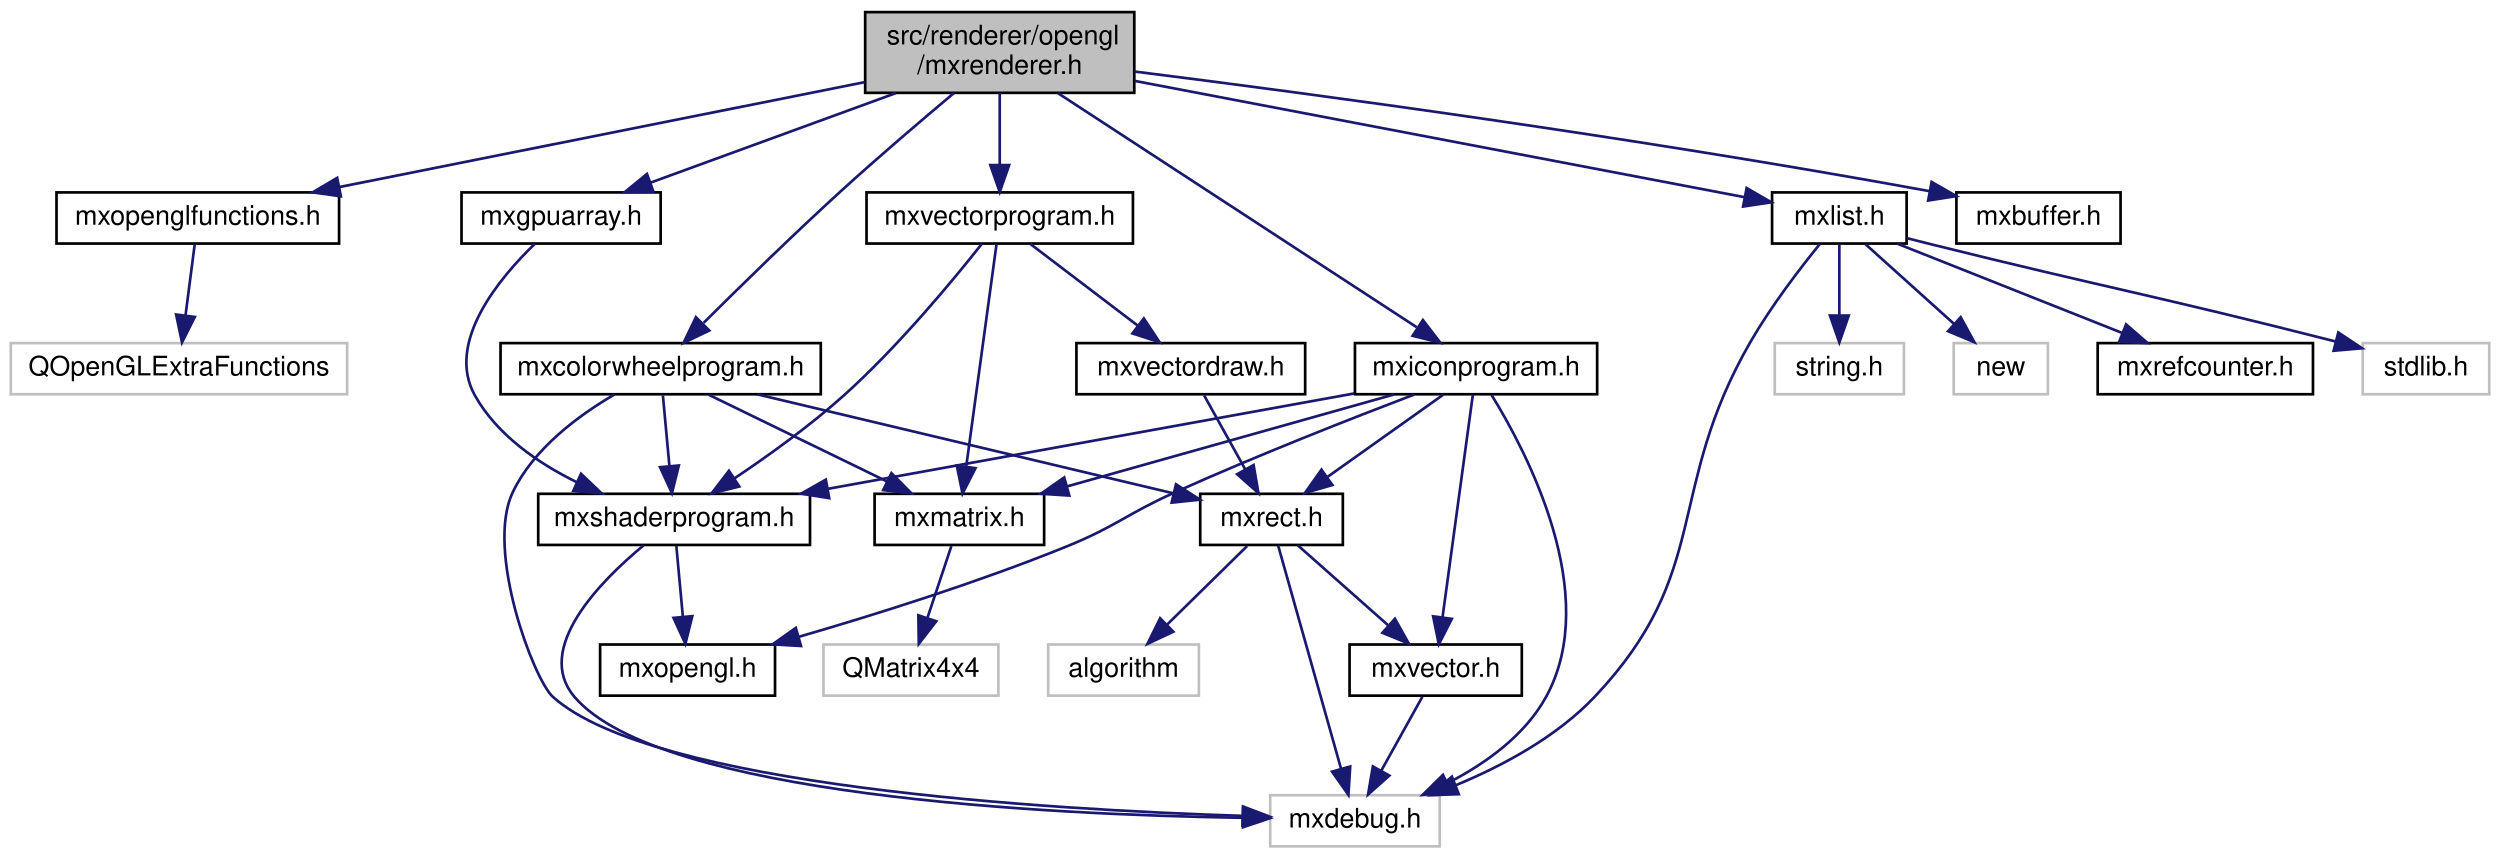
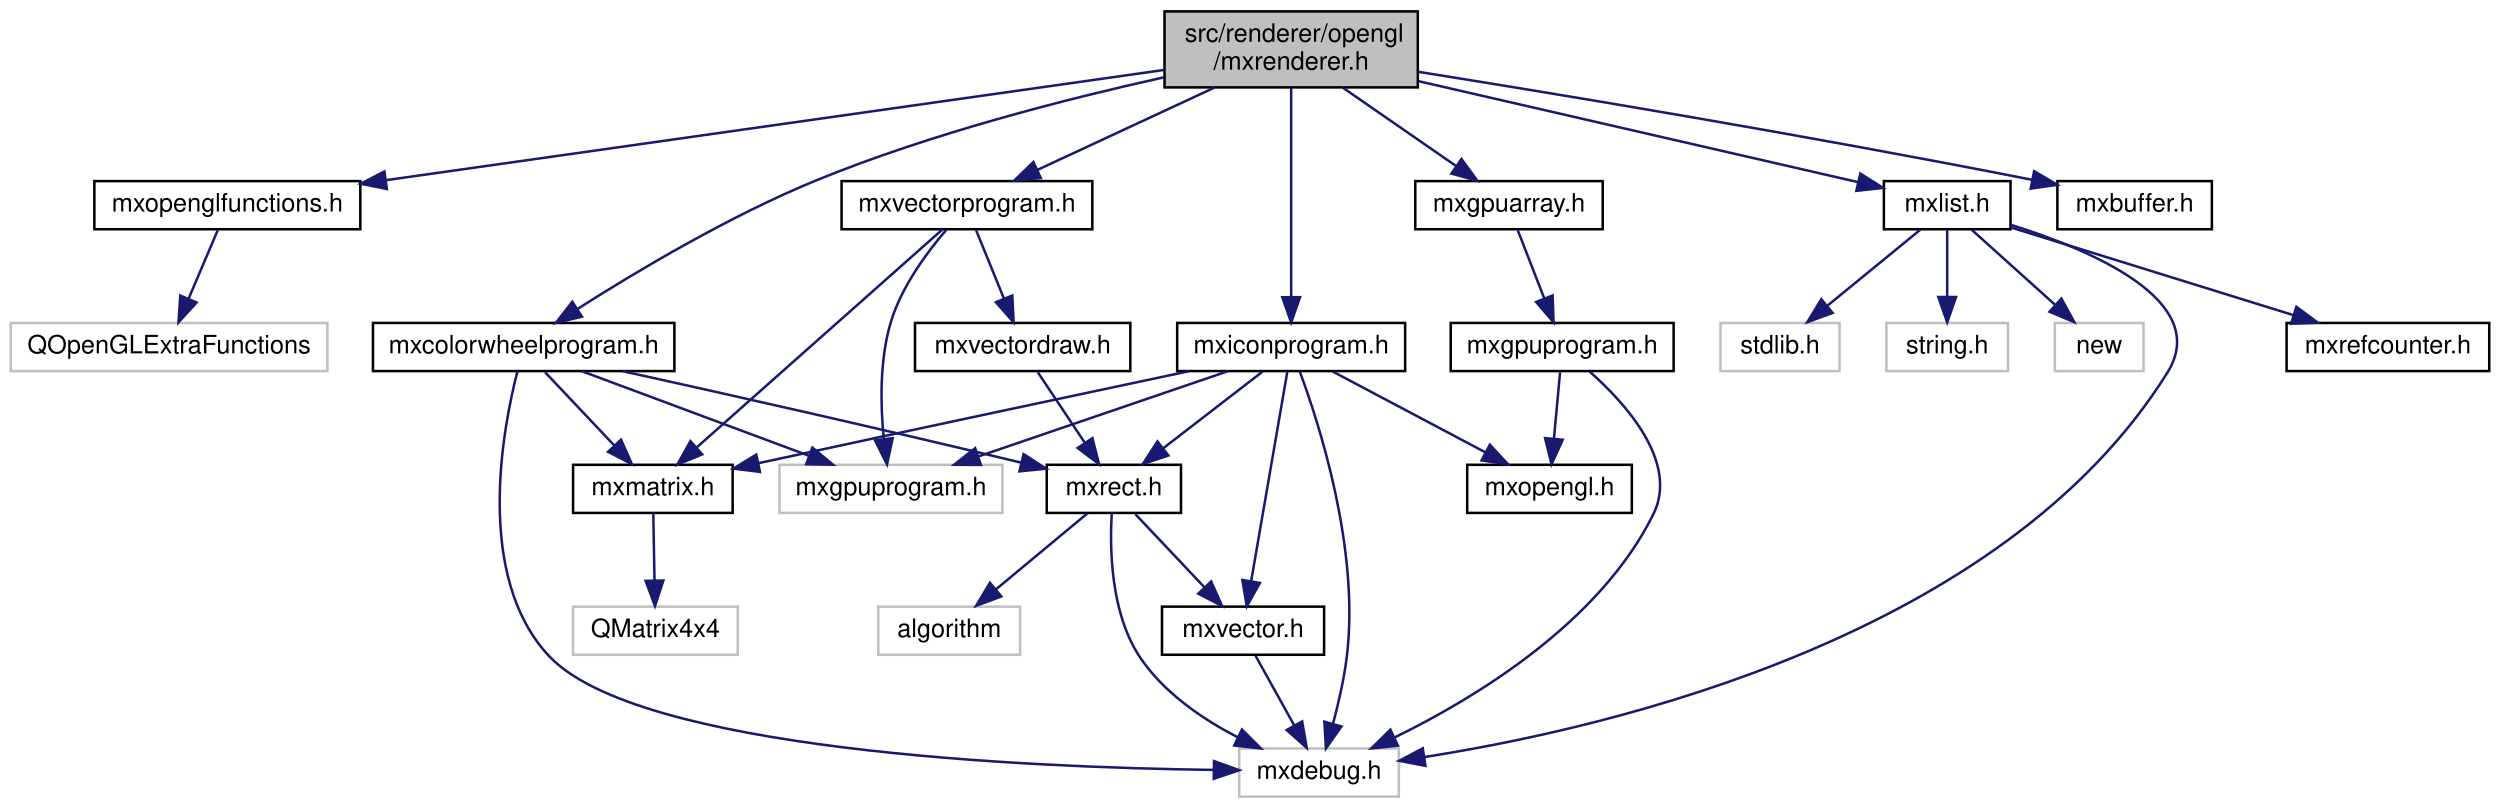
- <svg xmlns="http://www.w3.org/2000/svg" xmlns:xlink="http://www.w3.org/1999/xlink" width="929pt" height="319pt" viewBox="0.00 0.00 929.00 319.00">
+ <svg xmlns="http://www.w3.org/2000/svg" xmlns:xlink="http://www.w3.org/1999/xlink" width="987pt" height="319pt" viewBox="0.00 0.00 986.50 319.00">
  <g id="graph0" class="graph" transform="scale(1 1) rotate(0) translate(4 315)">
    <g id="node1" class="node">
      <g id="a_node1">
        <a xlink:title=" ">
-           <polygon fill="#bfbfbf" stroke="black" points="317.5,-280.5 317.5,-310.5 417.5,-310.5 417.5,-280.5 317.5,-280.5" />
-           <text text-anchor="start" x="325.5" y="-298.5" font-family="Helvetica,sans-Serif" font-size="10.00">src/renderer/opengl</text>
-           <text text-anchor="middle" x="367.5" y="-287.5" font-family="Helvetica,sans-Serif" font-size="10.00">/mxrenderer.h</text>
+           <polygon fill="#bfbfbf" stroke="black" points="455.5,-280.5 455.5,-310.5 555.5,-310.5 555.5,-280.5 455.5,-280.5" />
+           <text text-anchor="start" x="463.5" y="-298.5" font-family="Helvetica,sans-Serif" font-size="10.00">src/renderer/opengl</text>
+           <text text-anchor="middle" x="505.5" y="-287.5" font-family="Helvetica,sans-Serif" font-size="10.00">/mxrenderer.h</text>
        </a>
      </g>
    </g>
    <g id="node2" class="node">
      <g id="a_node2">
        <a xlink:href="mxopenglfunctions_8h.html" target="_top" xlink:title=" ">
-           <polygon fill="none" stroke="black" points="17,-224.5 17,-243.5 122,-243.5 122,-224.5 17,-224.5" />
-           <text text-anchor="middle" x="69.5" y="-231.5" font-family="Helvetica,sans-Serif" font-size="10.00">mxopenglfunctions.h</text>
+           <polygon fill="none" stroke="black" points="33,-224.5 33,-243.5 138,-243.5 138,-224.5 33,-224.5" />
+           <text text-anchor="middle" x="85.5" y="-231.5" font-family="Helvetica,sans-Serif" font-size="10.00">mxopenglfunctions.h</text>
        </a>
      </g>
    </g>
    <g id="edge1" class="edge">
-       <path fill="none" stroke="midnightblue" d="M317.29,-284.47C263.1,-273.65 177.19,-256.5 122.1,-245.5" />
-       <polygon fill="midnightblue" stroke="midnightblue" points="122.67,-242.05 112.18,-243.52 121.3,-248.91 122.67,-242.05" />
+       <path fill="none" stroke="midnightblue" d="M455.26,-287.38C378.44,-276.5 231.93,-255.74 148.24,-243.89" />
+       <polygon fill="midnightblue" stroke="midnightblue" points="148.5,-240.39 138.11,-242.45 147.52,-247.32 148.5,-240.39" />
    </g>
    <g id="node4" class="node">
      <g id="a_node4">
        <a xlink:href="mxcolorwheelprogram_8h.html" target="_top" xlink:title=" ">
-           <polygon fill="none" stroke="black" points="182,-168.5 182,-187.5 301,-187.5 301,-168.5 182,-168.5" />
-           <text text-anchor="middle" x="241.5" y="-175.5" font-family="Helvetica,sans-Serif" font-size="10.00">mxcolorwheelprogram.h</text>
+           <polygon fill="none" stroke="black" points="143,-168.5 143,-187.5 262,-187.5 262,-168.5 143,-168.5" />
+           <text text-anchor="middle" x="202.5" y="-175.5" font-family="Helvetica,sans-Serif" font-size="10.00">mxcolorwheelprogram.h</text>
        </a>
      </g>
    </g>
    <g id="edge3" class="edge">
-       <path fill="none" stroke="midnightblue" d="M350.47,-280.41C338.56,-270.43 322.35,-256.62 308.5,-244 290.65,-227.73 270.87,-208.37 257.46,-195.03" />
-       <polygon fill="midnightblue" stroke="midnightblue" points="259.56,-192.18 250.01,-187.59 254.61,-197.13 259.56,-192.18" />
-     </g>
-     <g id="node13" class="node">
-       <g id="a_node13">
+       <path fill="none" stroke="midnightblue" d="M455.19,-284.46C416.9,-275.98 363.34,-262.29 318.5,-244 283.74,-229.82 246.34,-207.43 223.68,-192.98" />
+       <polygon fill="midnightblue" stroke="midnightblue" points="225.49,-189.99 215.19,-187.5 221.7,-195.87 225.49,-189.99" />
+     </g>
+     <g id="node12" class="node">
+       <g id="a_node12">
        <a xlink:href="mxvectorprogram_8h.html" target="_top" xlink:title=" ">
-           <polygon fill="none" stroke="black" points="318,-224.5 318,-243.5 417,-243.5 417,-224.5 318,-224.5" />
-           <text text-anchor="middle" x="367.5" y="-231.5" font-family="Helvetica,sans-Serif" font-size="10.00">mxvectorprogram.h</text>
-         </a>
-       </g>
-     </g>
-     <g id="edge15" class="edge">
-       <path fill="none" stroke="midnightblue" d="M367.5,-280.4C367.5,-272.47 367.5,-262.46 367.5,-253.86" />
-       <polygon fill="midnightblue" stroke="midnightblue" points="371,-253.66 367.5,-243.66 364,-253.66 371,-253.66" />
-     </g>
-     <g id="node15" class="node">
-       <g id="a_node15">
+           <polygon fill="none" stroke="black" points="328,-224.5 328,-243.5 427,-243.5 427,-224.5 328,-224.5" />
+           <text text-anchor="middle" x="377.5" y="-231.5" font-family="Helvetica,sans-Serif" font-size="10.00">mxvectorprogram.h</text>
+         </a>
+       </g>
+     </g>
+     <g id="edge13" class="edge">
+       <path fill="none" stroke="midnightblue" d="M475.17,-280.4C453.98,-270.55 425.91,-257.5 405.3,-247.92" />
+       <polygon fill="midnightblue" stroke="midnightblue" points="406.67,-244.7 396.13,-243.66 403.72,-251.05 406.67,-244.7" />
+     </g>
+     <g id="node14" class="node">
+       <g id="a_node14">
        <a xlink:href="mxlist_8h.html" target="_top" xlink:title=" ">
-           <polygon fill="none" stroke="black" points="654.5,-224.5 654.5,-243.5 704.5,-243.5 704.5,-224.5 654.5,-224.5" />
-           <text text-anchor="middle" x="679.5" y="-231.5" font-family="Helvetica,sans-Serif" font-size="10.00">mxlist.h</text>
-         </a>
-       </g>
-     </g>
-     <g id="edge20" class="edge">
-       <path fill="none" stroke="midnightblue" d="M417.63,-284.94C481.06,-272.84 588.72,-252.31 644.17,-241.74" />
-       <polygon fill="midnightblue" stroke="midnightblue" points="645.05,-245.13 654.22,-239.82 643.74,-238.26 645.05,-245.13" />
-     </g>
-     <g id="node20" class="node">
-       <g id="a_node20">
+           <polygon fill="none" stroke="black" points="739.5,-224.5 739.5,-243.5 789.5,-243.5 789.5,-224.5 739.5,-224.5" />
+           <text text-anchor="middle" x="764.5" y="-231.5" font-family="Helvetica,sans-Serif" font-size="10.00">mxlist.h</text>
+         </a>
+       </g>
+     </g>
+     <g id="edge18" class="edge">
+       <path fill="none" stroke="midnightblue" d="M555.74,-282.96C606.79,-271.23 684.52,-253.37 729.33,-243.08" />
+       <polygon fill="midnightblue" stroke="midnightblue" points="730.21,-246.47 739.17,-240.82 728.64,-239.65 730.21,-246.47" />
+     </g>
+     <g id="node19" class="node">
+       <g id="a_node19">
        <a xlink:href="mxiconprogram_8h.html" target="_top" xlink:title=" ">
-           <polygon fill="none" stroke="black" points="499.5,-168.5 499.5,-187.5 589.5,-187.5 589.5,-168.5 499.5,-168.5" />
-           <text text-anchor="middle" x="544.5" y="-175.5" font-family="Helvetica,sans-Serif" font-size="10.00">mxiconprogram.h</text>
-         </a>
-       </g>
-     </g>
-     <g id="edge26" class="edge">
-       <path fill="none" stroke="midnightblue" d="M389.2,-280.34C423.12,-258.2 488.34,-215.64 522.47,-193.38" />
-       <polygon fill="midnightblue" stroke="midnightblue" points="524.75,-196.07 531.21,-187.67 520.93,-190.2 524.75,-196.07" />
+           <polygon fill="none" stroke="black" points="460.5,-168.5 460.5,-187.5 550.5,-187.5 550.5,-168.5 460.5,-168.5" />
+           <text text-anchor="middle" x="505.5" y="-175.5" font-family="Helvetica,sans-Serif" font-size="10.00">mxiconprogram.h</text>
+         </a>
+       </g>
+     </g>
+     <g id="edge24" class="edge">
+       <path fill="none" stroke="midnightblue" d="M505.5,-280.34C505.5,-259.62 505.5,-221.02 505.5,-197.9" />
+       <polygon fill="midnightblue" stroke="midnightblue" points="509,-197.67 505.5,-187.67 502,-197.67 509,-197.67" />
    </g>
    <g id="node21" class="node">
      <g id="a_node21">
        <a xlink:href="mxbuffer_8h.html" target="_top" xlink:title=" ">
-           <polygon fill="none" stroke="black" points="723,-224.5 723,-243.5 784,-243.5 784,-224.5 723,-224.5" />
-           <text text-anchor="middle" x="753.5" y="-231.5" font-family="Helvetica,sans-Serif" font-size="10.00">mxbuffer.h</text>
-         </a>
-       </g>
-     </g>
-     <g id="edge33" class="edge">
-       <path fill="none" stroke="midnightblue" d="M417.55,-288.42C483.03,-280.18 601.54,-264.36 712.91,-243.98" />
-       <polygon fill="midnightblue" stroke="midnightblue" points="713.78,-247.38 722.97,-242.12 712.51,-240.49 713.78,-247.38" />
+           <polygon fill="none" stroke="black" points="808,-224.5 808,-243.5 869,-243.5 869,-224.5 808,-224.5" />
+           <text text-anchor="middle" x="838.5" y="-231.5" font-family="Helvetica,sans-Serif" font-size="10.00">mxbuffer.h</text>
+         </a>
+       </g>
+     </g>
+     <g id="edge31" class="edge">
+       <path fill="none" stroke="midnightblue" d="M555.67,-286.65C612.08,-277.64 706.63,-262.01 797.99,-244.02" />
+       <polygon fill="midnightblue" stroke="midnightblue" points="798.83,-247.42 807.96,-242.04 797.47,-240.55 798.83,-247.42" />
    </g>
    <g id="node22" class="node">
      <g id="a_node22">
        <a xlink:href="opengl_2mxgpuarray_8h.html" target="_top" xlink:title=" ">
-           <polygon fill="none" stroke="black" points="167.5,-224.5 167.5,-243.5 241.5,-243.5 241.5,-224.5 167.5,-224.5" />
-           <text text-anchor="middle" x="204.5" y="-231.5" font-family="Helvetica,sans-Serif" font-size="10.00">mxgpuarray.h</text>
-         </a>
-       </g>
-     </g>
-     <g id="edge34" class="edge">
-       <path fill="none" stroke="midnightblue" d="M328.87,-280.4C301.16,-270.28 264.19,-256.79 237.78,-247.15" />
-       <polygon fill="midnightblue" stroke="midnightblue" points="238.81,-243.8 228.22,-243.66 236.41,-250.37 238.81,-243.8" />
+           <polygon fill="none" stroke="black" points="554.5,-224.5 554.5,-243.5 628.5,-243.5 628.5,-224.5 554.5,-224.5" />
+           <text text-anchor="middle" x="591.5" y="-231.5" font-family="Helvetica,sans-Serif" font-size="10.00">mxgpuarray.h</text>
+         </a>
+       </g>
+     </g>
+     <g id="edge32" class="edge">
+       <path fill="none" stroke="midnightblue" d="M525.88,-280.4C539.41,-271.04 557.11,-258.79 570.72,-249.38" />
+       <polygon fill="midnightblue" stroke="midnightblue" points="572.75,-252.23 578.99,-243.66 568.77,-246.47 572.75,-252.23" />
    </g>
    <g id="node3" class="node">
      <g id="a_node3">
        <a xlink:title=" ">
          <polygon fill="none" stroke="#bfbfbf" points="0,-168.5 0,-187.5 125,-187.5 125,-168.5 0,-168.5" />
          <text text-anchor="middle" x="62.5" y="-175.5" font-family="Helvetica,sans-Serif" font-size="10.00">QOpenGLExtraFunctions</text>
        </a>
      </g>
    </g>
    <g id="edge2" class="edge">
-       <path fill="none" stroke="midnightblue" d="M68.34,-224.08C67.42,-216.93 66.08,-206.64 64.92,-197.69" />
-       <polygon fill="midnightblue" stroke="midnightblue" points="68.39,-197.22 63.63,-187.75 61.45,-198.12 68.39,-197.22" />
+       <path fill="none" stroke="midnightblue" d="M81.7,-224.08C78.59,-216.77 74.08,-206.18 70.21,-197.1" />
+       <polygon fill="midnightblue" stroke="midnightblue" points="73.37,-195.58 66.23,-187.75 66.93,-198.32 73.37,-195.58" />
    </g>
    <g id="node5" class="node">
      <g id="a_node5">
        <a xlink:title=" ">
-           <polygon fill="none" stroke="#bfbfbf" points="468,-0.5 468,-19.5 531,-19.5 531,-0.5 468,-0.5" />
-           <text text-anchor="middle" x="499.5" y="-7.5" font-family="Helvetica,sans-Serif" font-size="10.00">mxdebug.h</text>
+           <polygon fill="none" stroke="#bfbfbf" points="485,-0.5 485,-19.5 548,-19.5 548,-0.5 485,-0.5" />
+           <text text-anchor="middle" x="516.5" y="-7.5" font-family="Helvetica,sans-Serif" font-size="10.00">mxdebug.h</text>
        </a>
      </g>
    </g>
    <g id="edge4" class="edge">
-       <path fill="none" stroke="midnightblue" d="M224.3,-168.39C211.25,-160.79 194.27,-148.39 186.5,-132 176.32,-110.51 194.28,-62.45 201.5,-56 238.54,-22.89 384.62,-14.14 457.58,-11.83" />
-       <polygon fill="midnightblue" stroke="midnightblue" points="457.89,-15.32 467.79,-11.53 457.69,-8.32 457.89,-15.32" />
+       <path fill="none" stroke="midnightblue" d="M200.01,-168.26C194.31,-146.15 182.95,-87.52 212.5,-56 247.44,-18.73 400.21,-12.04 474.98,-11.03" />
+       <polygon fill="midnightblue" stroke="midnightblue" points="475.03,-14.53 484.99,-10.93 474.95,-7.53 475.03,-14.53" />
    </g>
    <g id="node6" class="node">
      <g id="a_node6">
-         <a xlink:href="mxshaderprogram_8h.html" target="_top" xlink:title=" ">
-           <polygon fill="none" stroke="black" points="196,-112.5 196,-131.5 297,-131.5 297,-112.5 196,-112.5" />
-           <text text-anchor="middle" x="246.5" y="-119.5" font-family="Helvetica,sans-Serif" font-size="10.00">mxshaderprogram.h</text>
+         <a xlink:title=" ">
+           <polygon fill="none" stroke="#bfbfbf" points="303.5,-112.5 303.5,-131.5 391.5,-131.5 391.5,-112.5 303.5,-112.5" />
+           <text text-anchor="middle" x="347.5" y="-119.5" font-family="Helvetica,sans-Serif" font-size="10.00">mxgpuprogram.h</text>
        </a>
      </g>
    </g>
    <g id="edge5" class="edge">
-       <path fill="none" stroke="midnightblue" d="M242.33,-168.08C242.98,-161.01 243.92,-150.86 244.74,-141.99" />
-       <polygon fill="midnightblue" stroke="midnightblue" points="248.25,-142.03 245.69,-131.75 241.28,-141.39 248.25,-142.03" />
+       <path fill="none" stroke="midnightblue" d="M225.48,-168.44C249.66,-159.44 287.92,-145.19 315.15,-135.05" />
+       <polygon fill="midnightblue" stroke="midnightblue" points="316.48,-138.29 324.63,-131.52 314.04,-131.73 316.48,-138.29" />
+     </g>
+     <g id="node7" class="node">
+       <g id="a_node7">
+         <a xlink:href="mxmatrix_8h.html" target="_top" xlink:title=" ">
+           <polygon fill="none" stroke="black" points="222,-112.5 222,-131.5 285,-131.5 285,-112.5 222,-112.5" />
+           <text text-anchor="middle" x="253.5" y="-119.5" font-family="Helvetica,sans-Serif" font-size="10.00">mxmatrix.h</text>
+         </a>
+       </g>
+     </g>
+     <g id="edge6" class="edge">
+       <path fill="none" stroke="midnightblue" d="M210.92,-168.08C218.35,-160.22 229.35,-148.57 238.31,-139.08" />
+       <polygon fill="midnightblue" stroke="midnightblue" points="240.91,-141.42 245.24,-131.75 235.82,-136.62 240.91,-141.42" />
+     </g>
+     <g id="node9" class="node">
+       <g id="a_node9">
+         <a xlink:href="mxrect_8h.html" target="_top" xlink:title=" ">
+           <polygon fill="none" stroke="black" points="409,-112.5 409,-131.5 462,-131.5 462,-112.5 409,-112.5" />
+           <text text-anchor="middle" x="435.5" y="-119.5" font-family="Helvetica,sans-Serif" font-size="10.00">mxrect.h</text>
+         </a>
+       </g>
+     </g>
+     <g id="edge8" class="edge">
+       <path fill="none" stroke="midnightblue" d="M241.65,-168.44C279.54,-160.09 338.84,-146.81 398.76,-132.38" />
+       <polygon fill="midnightblue" stroke="midnightblue" points="399.87,-135.71 408.77,-129.96 398.22,-128.91 399.87,-135.71" />
    </g>
    <g id="node8" class="node">
      <g id="a_node8">
-         <a xlink:href="mxmatrix_8h.html" target="_top" xlink:title=" ">
-           <polygon fill="none" stroke="black" points="321,-112.5 321,-131.5 384,-131.5 384,-112.5 321,-112.5" />
-           <text text-anchor="middle" x="352.5" y="-119.5" font-family="Helvetica,sans-Serif" font-size="10.00">mxmatrix.h</text>
-         </a>
-       </g>
-     </g>
-     <g id="edge8" class="edge">
-       <path fill="none" stroke="midnightblue" d="M259.33,-168.32C277.22,-159.62 304.98,-146.12 325.55,-136.11" />
-       <polygon fill="midnightblue" stroke="midnightblue" points="327.25,-139.18 334.71,-131.65 324.19,-132.88 327.25,-139.18" />
+         <a xlink:title=" ">
+           <polygon fill="none" stroke="#bfbfbf" points="222,-56.5 222,-75.5 287,-75.5 287,-56.5 222,-56.5" />
+           <text text-anchor="middle" x="254.5" y="-63.5" font-family="Helvetica,sans-Serif" font-size="10.00">QMatrix4x4</text>
+         </a>
+       </g>
+     </g>
+     <g id="edge7" class="edge">
+       <path fill="none" stroke="midnightblue" d="M253.67,-112.08C253.8,-105.01 253.98,-94.86 254.15,-85.99" />
+       <polygon fill="midnightblue" stroke="midnightblue" points="257.65,-85.81 254.34,-75.75 250.65,-85.68 257.65,-85.81" />
+     </g>
+     <g id="edge9" class="edge">
+       <path fill="none" stroke="midnightblue" d="M434.67,-112.21C433.87,-98.91 434.12,-73.39 445.5,-56 454.81,-41.77 470.34,-31.18 484.51,-23.85" />
+       <polygon fill="midnightblue" stroke="midnightblue" points="486.06,-26.99 493.55,-19.51 483.02,-20.69 486.06,-26.99" />
    </g>
    <g id="node10" class="node">
      <g id="a_node10">
-         <a xlink:href="mxrect_8h.html" target="_top" xlink:title=" ">
-           <polygon fill="none" stroke="black" points="442,-112.5 442,-131.5 495,-131.5 495,-112.5 442,-112.5" />
-           <text text-anchor="middle" x="468.5" y="-119.5" font-family="Helvetica,sans-Serif" font-size="10.00">mxrect.h</text>
+         <a xlink:href="mxvector_8h.html" target="_top" xlink:title=" ">
+           <polygon fill="none" stroke="black" points="454.5,-56.5 454.5,-75.5 518.5,-75.5 518.5,-56.5 454.5,-56.5" />
+           <text text-anchor="middle" x="486.5" y="-63.5" font-family="Helvetica,sans-Serif" font-size="10.00">mxvector.h</text>
        </a>
      </g>
    </g>
    <g id="edge10" class="edge">
-       <path fill="none" stroke="midnightblue" d="M277.47,-168.44C319.74,-158.39 389.49,-141.79 431.99,-131.68" />
-       <polygon fill="midnightblue" stroke="midnightblue" points="433,-135.04 441.92,-129.32 431.38,-128.23 433,-135.04" />
-     </g>
-     <g id="edge6" class="edge">
-       <path fill="none" stroke="midnightblue" d="M235.16,-112.34C219.31,-99.23 194.12,-73.95 209.5,-56 240.98,-19.26 385.35,-12.27 457.79,-11.1" />
-       <polygon fill="midnightblue" stroke="midnightblue" points="457.98,-14.6 467.93,-10.97 457.89,-7.6 457.98,-14.6" />
-     </g>
-     <g id="node7" class="node">
-       <g id="a_node7">
-         <a xlink:href="mxopengl_8h.html" target="_top" xlink:title=" ">
-           <polygon fill="none" stroke="black" points="219,-56.5 219,-75.5 284,-75.5 284,-56.5 219,-56.5" />
-           <text text-anchor="middle" x="251.5" y="-63.5" font-family="Helvetica,sans-Serif" font-size="10.00">mxopengl.h</text>
-         </a>
-       </g>
-     </g>
-     <g id="edge7" class="edge">
-       <path fill="none" stroke="midnightblue" d="M247.33,-112.08C247.98,-105.01 248.92,-94.86 249.74,-85.99" />
-       <polygon fill="midnightblue" stroke="midnightblue" points="253.25,-86.03 250.69,-75.75 246.28,-85.39 253.25,-86.03" />
-     </g>
-     <g id="node9" class="node">
-       <g id="a_node9">
-         <a xlink:title=" ">
-           <polygon fill="none" stroke="#bfbfbf" points="302,-56.5 302,-75.5 367,-75.5 367,-56.5 302,-56.5" />
-           <text text-anchor="middle" x="334.5" y="-63.5" font-family="Helvetica,sans-Serif" font-size="10.00">QMatrix4x4</text>
-         </a>
-       </g>
-     </g>
-     <g id="edge9" class="edge">
-       <path fill="none" stroke="midnightblue" d="M349.53,-112.08C347.12,-104.85 343.64,-94.41 340.63,-85.4" />
-       <polygon fill="midnightblue" stroke="midnightblue" points="343.9,-84.13 337.42,-75.75 337.26,-86.34 343.9,-84.13" />
-     </g>
-     <g id="edge11" class="edge">
-       <path fill="none" stroke="midnightblue" d="M470.93,-112.37C475.96,-94.54 487.58,-53.3 494.35,-29.27" />
-       <polygon fill="midnightblue" stroke="midnightblue" points="497.73,-30.17 497.08,-19.59 491,-28.27 497.73,-30.17" />
+       <path fill="none" stroke="midnightblue" d="M443.92,-112.08C451.35,-104.22 462.35,-92.57 471.31,-83.08" />
+       <polygon fill="midnightblue" stroke="midnightblue" points="473.91,-85.42 478.24,-75.75 468.82,-80.62 473.91,-85.42" />
    </g>
    <g id="node11" class="node">
      <g id="a_node11">
-         <a xlink:href="mxvector_8h.html" target="_top" xlink:title=" ">
-           <polygon fill="none" stroke="black" points="497.5,-56.5 497.5,-75.5 561.5,-75.5 561.5,-56.5 497.5,-56.5" />
-           <text text-anchor="middle" x="529.5" y="-63.5" font-family="Helvetica,sans-Serif" font-size="10.00">mxvector.h</text>
+         <a xlink:title=" ">
+           <polygon fill="none" stroke="#bfbfbf" points="342.5,-56.5 342.5,-75.5 398.5,-75.5 398.5,-56.5 342.5,-56.5" />
+           <text text-anchor="middle" x="370.5" y="-63.5" font-family="Helvetica,sans-Serif" font-size="10.00">algorithm</text>
        </a>
      </g>
    </g>
    <g id="edge12" class="edge">
-       <path fill="none" stroke="midnightblue" d="M478.3,-112.32C487.32,-104.34 500.91,-92.31 511.82,-82.65" />
-       <polygon fill="midnightblue" stroke="midnightblue" points="514.35,-85.08 519.52,-75.83 509.71,-79.84 514.35,-85.08" />
-     </g>
-     <g id="node12" class="node">
-       <g id="a_node12">
-         <a xlink:title=" ">
-           <polygon fill="none" stroke="#bfbfbf" points="385.5,-56.5 385.5,-75.5 441.5,-75.5 441.5,-56.5 385.5,-56.5" />
-           <text text-anchor="middle" x="413.5" y="-63.5" font-family="Helvetica,sans-Serif" font-size="10.00">algorithm</text>
-         </a>
-       </g>
+       <path fill="none" stroke="midnightblue" d="M425.06,-112.32C415.35,-104.26 400.68,-92.08 389,-82.37" />
+       <polygon fill="midnightblue" stroke="midnightblue" points="391.06,-79.53 381.13,-75.83 386.59,-84.92 391.06,-79.53" />
+     </g>
+     <g id="edge11" class="edge">
+       <path fill="none" stroke="midnightblue" d="M491.45,-56.08C495.6,-48.61 501.65,-37.72 506.77,-28.52" />
+       <polygon fill="midnightblue" stroke="midnightblue" points="509.84,-30.19 511.64,-19.75 503.72,-26.79 509.84,-30.19" />
    </g>
    <g id="edge14" class="edge">
-       <path fill="none" stroke="midnightblue" d="M459.42,-112.08C451.33,-104.14 439.3,-92.34 429.59,-82.8" />
-       <polygon fill="midnightblue" stroke="midnightblue" points="432,-80.26 422.41,-75.75 427.1,-85.25 432,-80.26" />
-     </g>
-     <g id="edge13" class="edge">
-       <path fill="none" stroke="midnightblue" d="M524.55,-56.08C520.4,-48.61 514.35,-37.72 509.23,-28.52" />
-       <polygon fill="midnightblue" stroke="midnightblue" points="512.28,-26.79 504.36,-19.75 506.16,-30.19 512.28,-26.79" />
+       <path fill="none" stroke="midnightblue" d="M369.29,-224.18C361.96,-215.66 351.74,-202.02 347.5,-188 342.95,-172.96 343.35,-155.06 344.66,-141.85" />
+       <polygon fill="midnightblue" stroke="midnightblue" points="348.17,-142 345.94,-131.64 341.22,-141.13 348.17,-142" />
+     </g>
+     <g id="edge15" class="edge">
+       <path fill="none" stroke="midnightblue" d="M367.77,-224.37C346.85,-205.81 297.37,-161.91 270.9,-138.44" />
+       <polygon fill="midnightblue" stroke="midnightblue" points="272.99,-135.61 263.18,-131.59 268.34,-140.85 272.99,-135.61" />
+     </g>
+     <g id="node13" class="node">
+       <g id="a_node13">
+         <a xlink:href="mxvectordraw_8h.html" target="_top" xlink:title=" ">
+           <polygon fill="none" stroke="black" points="357,-168.5 357,-187.5 442,-187.5 442,-168.5 357,-168.5" />
+           <text text-anchor="middle" x="399.5" y="-175.5" font-family="Helvetica,sans-Serif" font-size="10.00">mxvectordraw.h</text>
+         </a>
+       </g>
    </g>
    <g id="edge16" class="edge">
-       <path fill="none" stroke="midnightblue" d="M360.9,-224.45C350.66,-211.48 329.99,-186.38 309.5,-168 296.86,-156.66 281.35,-145.55 268.89,-137.21" />
-       <polygon fill="midnightblue" stroke="midnightblue" points="270.71,-134.22 260.43,-131.66 266.87,-140.07 270.71,-134.22" />
+       <path fill="none" stroke="midnightblue" d="M381.13,-224.08C384.11,-216.77 388.43,-206.18 392.12,-197.1" />
+       <polygon fill="midnightblue" stroke="midnightblue" points="395.4,-198.33 395.93,-187.75 388.92,-195.69 395.4,-198.33" />
    </g>
    <g id="edge17" class="edge">
-       <path fill="none" stroke="midnightblue" d="M366.32,-224.37C363.9,-206.62 358.32,-165.67 355.04,-141.6" />
-       <polygon fill="midnightblue" stroke="midnightblue" points="358.49,-141.03 353.67,-131.59 351.55,-141.97 358.49,-141.03" />
-     </g>
-     <g id="node14" class="node">
-       <g id="a_node14">
-         <a xlink:href="mxvectordraw_8h.html" target="_top" xlink:title=" ">
-           <polygon fill="none" stroke="black" points="396,-168.5 396,-187.5 481,-187.5 481,-168.5 396,-168.5" />
-           <text text-anchor="middle" x="438.5" y="-175.5" font-family="Helvetica,sans-Serif" font-size="10.00">mxvectordraw.h</text>
-         </a>
-       </g>
-     </g>
-     <g id="edge18" class="edge">
-       <path fill="none" stroke="midnightblue" d="M378.91,-224.32C389.61,-216.18 405.84,-203.84 418.66,-194.09" />
-       <polygon fill="midnightblue" stroke="midnightblue" points="421.04,-196.67 426.89,-187.83 416.81,-191.1 421.04,-196.67" />
+       <path fill="none" stroke="midnightblue" d="M405.44,-168.08C410.48,-160.53 417.84,-149.49 424.01,-140.23" />
+       <polygon fill="midnightblue" stroke="midnightblue" points="427.03,-142.01 429.67,-131.75 421.21,-138.13 427.03,-142.01" />
    </g>
    <g id="edge19" class="edge">
-       <path fill="none" stroke="midnightblue" d="M443.45,-168.08C447.6,-160.61 453.65,-149.72 458.77,-140.52" />
-       <polygon fill="midnightblue" stroke="midnightblue" points="461.84,-142.19 463.64,-131.75 455.72,-138.79 461.84,-142.19" />
-     </g>
-     <g id="edge21" class="edge">
-       <path fill="none" stroke="midnightblue" d="M672.33,-224.43C665.2,-215.65 654.25,-201.43 646.5,-188 614.47,-132.5 632.57,-102.52 588.5,-56 574.43,-41.15 554.4,-30.43 536.9,-23.18" />
-       <polygon fill="midnightblue" stroke="midnightblue" points="538.08,-19.88 527.49,-19.51 535.53,-26.4 538.08,-19.88" />
+       <path fill="none" stroke="midnightblue" d="M789.54,-226.26C821.06,-216.45 869.07,-196.26 851.5,-168 786.8,-63.94 632.49,-27.78 558.06,-16.12" />
+       <polygon fill="midnightblue" stroke="midnightblue" points="558.51,-12.64 548.1,-14.63 557.47,-19.57 558.51,-12.64" />
+     </g>
+     <g id="node15" class="node">
+       <g id="a_node15">
+         <a xlink:href="mxrefcounter_8h.html" target="_top" xlink:title=" ">
+           <polygon fill="none" stroke="black" points="898.5,-168.5 898.5,-187.5 978.5,-187.5 978.5,-168.5 898.5,-168.5" />
+           <text text-anchor="middle" x="938.5" y="-175.5" font-family="Helvetica,sans-Serif" font-size="10.00">mxrefcounter.h</text>
+         </a>
+       </g>
+     </g>
+     <g id="edge20" class="edge">
+       <path fill="none" stroke="midnightblue" d="M789.8,-225.15C819.01,-216.08 867.35,-201.08 900.95,-190.65" />
+       <polygon fill="midnightblue" stroke="midnightblue" points="902.35,-193.88 910.87,-187.58 900.28,-187.2 902.35,-193.88" />
    </g>
    <g id="node16" class="node">
      <g id="a_node16">
-         <a xlink:href="mxrefcounter_8h.html" target="_top" xlink:title=" ">
-           <polygon fill="none" stroke="black" points="775.5,-168.5 775.5,-187.5 855.5,-187.5 855.5,-168.5 775.5,-168.5" />
-           <text text-anchor="middle" x="815.5" y="-175.5" font-family="Helvetica,sans-Serif" font-size="10.00">mxrefcounter.h</text>
-         </a>
-       </g>
-     </g>
-     <g id="edge22" class="edge">
-       <path fill="none" stroke="midnightblue" d="M701.05,-224.44C723.53,-215.52 758.99,-201.44 784.48,-191.32" />
-       <polygon fill="midnightblue" stroke="midnightblue" points="786.05,-194.46 794.05,-187.52 783.47,-187.95 786.05,-194.46" />
+         <a xlink:title=" ">
+           <polygon fill="none" stroke="#bfbfbf" points="675,-168.5 675,-187.5 722,-187.5 722,-168.5 675,-168.5" />
+           <text text-anchor="middle" x="698.5" y="-175.5" font-family="Helvetica,sans-Serif" font-size="10.00">stdlib.h</text>
+         </a>
+       </g>
+     </g>
+     <g id="edge21" class="edge">
+       <path fill="none" stroke="midnightblue" d="M753.9,-224.32C744.04,-216.26 729.15,-204.08 717.28,-194.37" />
+       <polygon fill="midnightblue" stroke="midnightblue" points="719.25,-191.46 709.3,-187.83 714.82,-196.88 719.25,-191.46" />
    </g>
    <g id="node17" class="node">
      <g id="a_node17">
        <a xlink:title=" ">
-           <polygon fill="none" stroke="#bfbfbf" points="874,-168.5 874,-187.5 921,-187.5 921,-168.5 874,-168.5" />
-           <text text-anchor="middle" x="897.5" y="-175.5" font-family="Helvetica,sans-Serif" font-size="10.00">stdlib.h</text>
-         </a>
-       </g>
-     </g>
-     <g id="edge23" class="edge">
-       <path fill="none" stroke="midnightblue" d="M704.72,-226.46C708.01,-225.63 711.33,-224.79 714.5,-224 778.05,-208.21 796.46,-205.27 863.88,-188.1" />
-       <polygon fill="midnightblue" stroke="midnightblue" points="864.91,-191.45 873.73,-185.58 863.17,-184.66 864.91,-191.45" />
+           <polygon fill="none" stroke="#bfbfbf" points="740.5,-168.5 740.5,-187.5 788.5,-187.5 788.5,-168.5 740.5,-168.5" />
+           <text text-anchor="middle" x="764.5" y="-175.5" font-family="Helvetica,sans-Serif" font-size="10.00">string.h</text>
+         </a>
+       </g>
+     </g>
+     <g id="edge22" class="edge">
+       <path fill="none" stroke="midnightblue" d="M764.5,-224.08C764.5,-217.01 764.5,-206.86 764.5,-197.99" />
+       <polygon fill="midnightblue" stroke="midnightblue" points="768,-197.75 764.5,-187.75 761,-197.75 768,-197.75" />
    </g>
    <g id="node18" class="node">
      <g id="a_node18">
        <a xlink:title=" ">
-           <polygon fill="none" stroke="#bfbfbf" points="655.5,-168.5 655.5,-187.5 703.5,-187.5 703.5,-168.5 655.5,-168.5" />
-           <text text-anchor="middle" x="679.5" y="-175.5" font-family="Helvetica,sans-Serif" font-size="10.00">string.h</text>
-         </a>
-       </g>
-     </g>
-     <g id="edge24" class="edge">
-       <path fill="none" stroke="midnightblue" d="M679.5,-224.08C679.5,-217.01 679.5,-206.86 679.5,-197.99" />
-       <polygon fill="midnightblue" stroke="midnightblue" points="683,-197.75 679.5,-187.75 676,-197.75 683,-197.75" />
-     </g>
-     <g id="node19" class="node">
-       <g id="a_node19">
-         <a xlink:title=" ">
-           <polygon fill="none" stroke="#bfbfbf" points="722,-168.5 722,-187.5 757,-187.5 757,-168.5 722,-168.5" />
-           <text text-anchor="middle" x="739.5" y="-175.5" font-family="Helvetica,sans-Serif" font-size="10.00">new</text>
-         </a>
-       </g>
+           <polygon fill="none" stroke="#bfbfbf" points="807,-168.5 807,-187.5 842,-187.5 842,-168.5 807,-168.5" />
+           <text text-anchor="middle" x="824.5" y="-175.5" font-family="Helvetica,sans-Serif" font-size="10.00">new</text>
+         </a>
+       </g>
+     </g>
+     <g id="edge23" class="edge">
+       <path fill="none" stroke="midnightblue" d="M774.14,-224.32C783.01,-216.34 796.37,-204.31 807.11,-194.65" />
+       <polygon fill="midnightblue" stroke="midnightblue" points="809.59,-197.13 814.68,-187.83 804.91,-191.92 809.59,-197.13" />
    </g>
    <g id="edge25" class="edge">
-       <path fill="none" stroke="midnightblue" d="M689.14,-224.32C698.01,-216.34 711.37,-204.31 722.11,-194.65" />
-       <polygon fill="midnightblue" stroke="midnightblue" points="724.59,-197.13 729.68,-187.83 719.91,-191.92 724.59,-197.13" />
+       <path fill="none" stroke="midnightblue" d="M508.93,-168.25C516.31,-148.4 532.61,-98.4 527.5,-56 526.43,-47.11 524.21,-37.43 522.04,-29.34" />
+       <polygon fill="midnightblue" stroke="midnightblue" points="525.34,-28.17 519.23,-19.51 518.61,-30.09 525.34,-28.17" />
+     </g>
+     <g id="edge29" class="edge">
+       <path fill="none" stroke="midnightblue" d="M480.46,-168.44C453.88,-159.36 411.69,-144.94 381.98,-134.78" />
+       <polygon fill="midnightblue" stroke="midnightblue" points="383.01,-131.44 372.42,-131.52 380.75,-138.06 383.01,-131.44" />
+     </g>
+     <g id="edge26" class="edge">
+       <path fill="none" stroke="midnightblue" d="M465.03,-168.44C424.62,-159.88 360.46,-146.25 295.32,-132.17" />
+       <polygon fill="midnightblue" stroke="midnightblue" points="295.79,-128.69 285.28,-130 294.31,-135.53 295.79,-128.69" />
+     </g>
+     <g id="edge30" class="edge">
+       <path fill="none" stroke="midnightblue" d="M494.25,-168.32C483.7,-160.18 467.7,-147.84 455.06,-138.09" />
+       <polygon fill="midnightblue" stroke="midnightblue" points="457.01,-135.17 446.95,-131.83 452.73,-140.71 457.01,-135.17" />
    </g>
    <g id="edge27" class="edge">
-       <path fill="none" stroke="midnightblue" d="M550.28,-168.2C563.14,-147.38 591.42,-94.03 570.5,-56 562.61,-41.66 548.01,-31.25 534.1,-24.08" />
-       <polygon fill="midnightblue" stroke="midnightblue" points="535.2,-20.73 524.66,-19.62 532.21,-27.06 535.2,-20.73" />
-     </g>
-     <g id="edge31" class="edge">
-       <path fill="none" stroke="midnightblue" d="M499.24,-168.8C446.86,-159.31 360.53,-143.66 303.59,-133.35" />
-       <polygon fill="midnightblue" stroke="midnightblue" points="304.13,-129.89 293.67,-131.55 302.88,-136.77 304.13,-129.89" />
-     </g>
-     <g id="edge30" class="edge">
-       <path fill="none" stroke="midnightblue" d="M521.53,-168.4C498.73,-159.72 462.88,-145.67 432.5,-132 414.37,-123.84 410.91,-119.49 392.5,-112 359.6,-98.62 321.13,-86.57 292.69,-78.32" />
-       <polygon fill="midnightblue" stroke="midnightblue" points="293.65,-74.95 283.08,-75.56 291.72,-81.68 293.65,-74.95" />
+       <path fill="none" stroke="midnightblue" d="M504.01,-168.37C500.94,-150.62 493.87,-109.67 489.71,-85.6" />
+       <polygon fill="midnightblue" stroke="midnightblue" points="493.14,-84.85 487.98,-75.59 486.24,-86.04 493.14,-84.85" />
+     </g>
+     <g id="node20" class="node">
+       <g id="a_node20">
+         <a xlink:href="mxopengl_8h.html" target="_top" xlink:title=" ">
+           <polygon fill="none" stroke="black" points="575,-112.5 575,-131.5 640,-131.5 640,-112.5 575,-112.5" />
+           <text text-anchor="middle" x="607.5" y="-119.5" font-family="Helvetica,sans-Serif" font-size="10.00">mxopengl.h</text>
+         </a>
+       </g>
    </g>
    <g id="edge28" class="edge">
-       <path fill="none" stroke="midnightblue" d="M514.08,-168.44C481.22,-159.2 428.72,-144.44 392.53,-134.26" />
-       <polygon fill="midnightblue" stroke="midnightblue" points="393.35,-130.85 382.78,-131.52 391.46,-137.59 393.35,-130.85" />
-     </g>
-     <g id="edge32" class="edge">
-       <path fill="none" stroke="midnightblue" d="M532.29,-168.32C520.72,-160.11 503.12,-147.6 489.34,-137.81" />
-       <polygon fill="midnightblue" stroke="midnightblue" points="491.11,-134.77 480.93,-131.83 487.06,-140.48 491.11,-134.77" />
-     </g>
-     <g id="edge29" class="edge">
-       <path fill="none" stroke="midnightblue" d="M543.32,-168.37C540.9,-150.62 535.32,-109.67 532.04,-85.6" />
-       <polygon fill="midnightblue" stroke="midnightblue" points="535.49,-85.03 530.67,-75.59 528.55,-85.97 535.49,-85.03" />
+       <path fill="none" stroke="midnightblue" d="M521.89,-168.32C538.17,-159.7 563.37,-146.36 582.22,-136.39" />
+       <polygon fill="midnightblue" stroke="midnightblue" points="583.95,-139.43 591.15,-131.65 580.68,-133.24 583.95,-139.43" />
+     </g>
+     <g id="node23" class="node">
+       <g id="a_node23">
+         <a xlink:href="opengl_2mxgpuprogram_8h.html" target="_top" xlink:title=" ">
+           <polygon fill="none" stroke="black" points="568.5,-168.5 568.5,-187.5 656.5,-187.5 656.5,-168.5 568.5,-168.5" />
+           <text text-anchor="middle" x="612.5" y="-175.5" font-family="Helvetica,sans-Serif" font-size="10.00">mxgpuprogram.h</text>
+         </a>
+       </g>
+     </g>
+     <g id="edge33" class="edge">
+       <path fill="none" stroke="midnightblue" d="M594.97,-224.08C597.81,-216.77 601.93,-206.18 605.46,-197.1" />
+       <polygon fill="midnightblue" stroke="midnightblue" points="608.73,-198.34 609.1,-187.75 602.21,-195.8 608.73,-198.34" />
+     </g>
+     <g id="edge34" class="edge">
+       <path fill="none" stroke="midnightblue" d="M623.32,-168.31C637.29,-155.97 658.67,-132.59 648.5,-112 627.36,-69.21 578.44,-39.55 546.46,-23.92" />
+       <polygon fill="midnightblue" stroke="midnightblue" points="547.66,-20.62 537.13,-19.52 544.68,-26.95 547.66,-20.62" />
    </g>
    <g id="edge35" class="edge">
-       <path fill="none" stroke="midnightblue" d="M194.78,-224.43C181.73,-211.85 161.4,-187.73 172.5,-168 180.72,-153.38 195.83,-142.95 210.26,-135.85" />
-       <polygon fill="midnightblue" stroke="midnightblue" points="211.9,-138.95 219.57,-131.64 209.02,-132.57 211.9,-138.95" />
+       <path fill="none" stroke="midnightblue" d="M611.67,-168.08C611.02,-161.01 610.08,-150.86 609.26,-141.99" />
+       <polygon fill="midnightblue" stroke="midnightblue" points="612.72,-141.39 608.31,-131.75 605.75,-142.03 612.72,-141.39" />
    </g>
  </g>
</svg>
